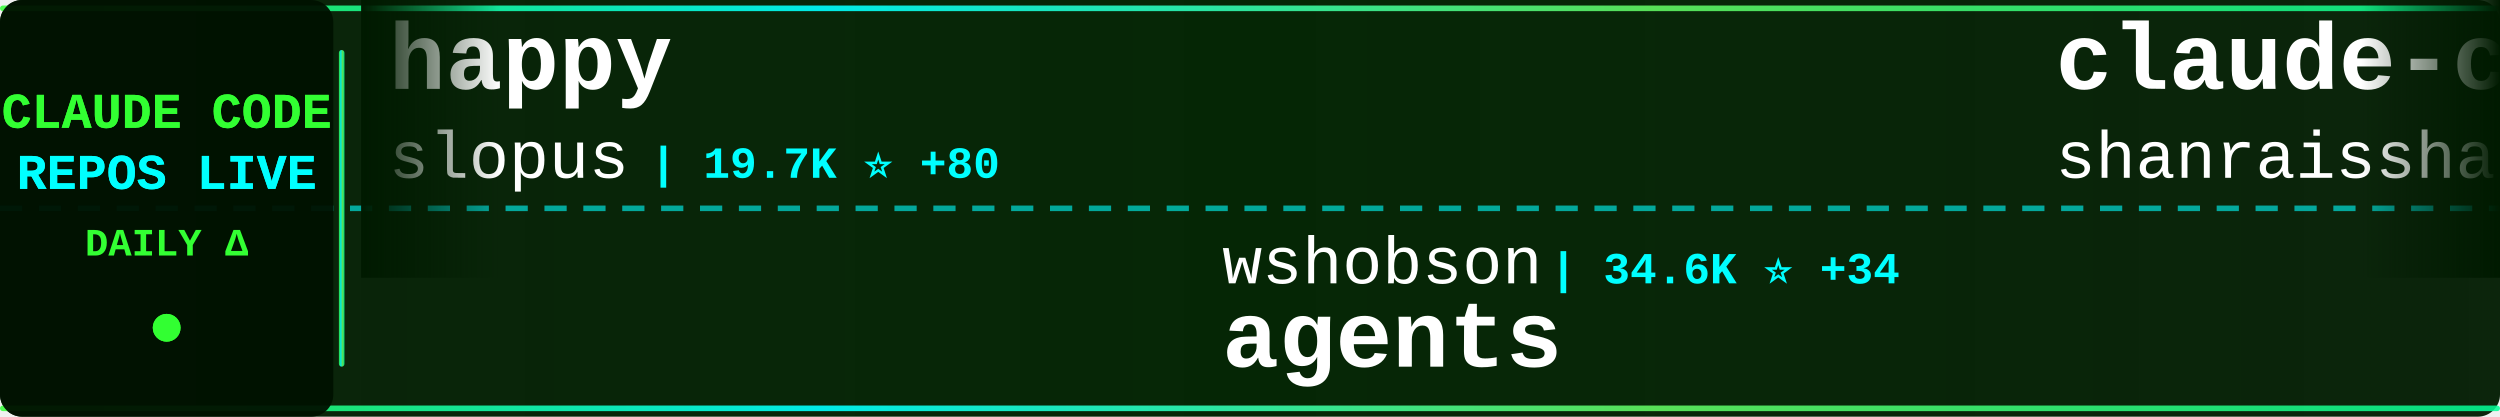
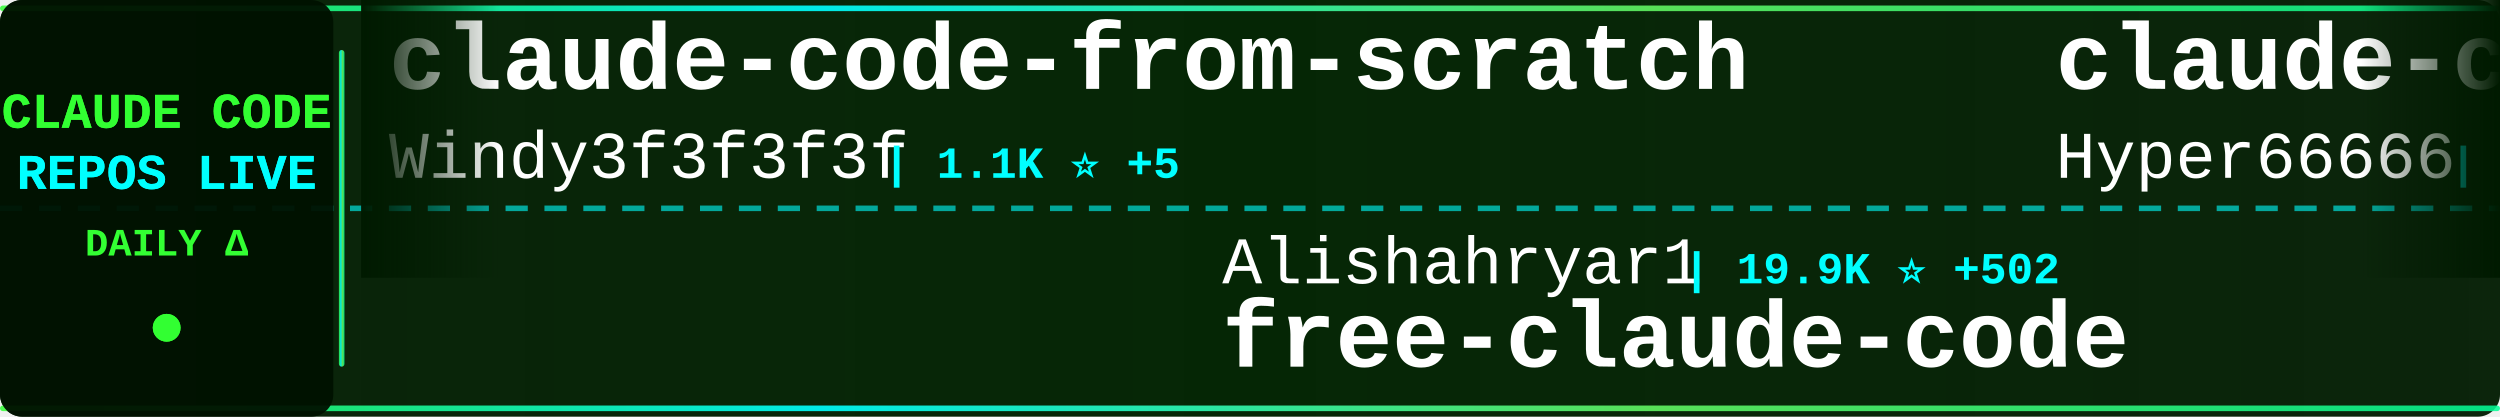
<svg xmlns="http://www.w3.org/2000/svg" width="900" height="150">
  <defs>
    <linearGradient id="tickerBg" x1="0%" y1="0%" x2="100%" y2="0%">
      <stop offset="0%" style="stop-color:#001a00;stop-opacity:0.95" />
      <stop offset="50%" style="stop-color:#002200;stop-opacity:0.98" />
      <stop offset="100%" style="stop-color:#001a00;stop-opacity:0.95" />
    </linearGradient>
    <linearGradient id="borderGrad" x1="0%" y1="0%" x2="100%" y2="0%">
      <stop offset="0%" style="stop-color:#33ff33;stop-opacity:0.85">
        <animate attributeName="stop-opacity" values="0.85;1;0.85" dur="2s" repeatCount="indefinite" />
      </stop>
      <stop offset="33%" style="stop-color:#00ffff;stop-opacity:0.9">
        <animate attributeName="stop-opacity" values="0.9;1;0.9" dur="2.2s" repeatCount="indefinite" />
      </stop>
      <stop offset="66%" style="stop-color:#66ff66;stop-opacity:0.85">
        <animate attributeName="stop-opacity" values="0.85;1;0.85" dur="1.8s" repeatCount="indefinite" />
      </stop>
      <stop offset="100%" style="stop-color:#00ff99;stop-opacity:0.85">
        <animate attributeName="stop-opacity" values="0.85;1;0.85" dur="2s" repeatCount="indefinite" />
      </stop>
    </linearGradient>
    <filter id="textGlow">
      <feGaussianBlur stdDeviation="0.1" result="coloredBlur" />
      <feMerge>
        <feMergeNode in="coloredBlur" />
        <feMergeNode in="SourceGraphic" />
      </feMerge>
    </filter>
    <filter id="metricGlow">
      <feGaussianBlur stdDeviation="0.2" result="coloredBlur" />
      <feMerge>
        <feMergeNode in="coloredBlur" />
        <feMergeNode in="SourceGraphic" />
      </feMerge>
    </filter>
    <linearGradient id="leftFade" x1="0%" y1="0%" x2="100%" y2="0%">
      <stop offset="0%" style="stop-color:#001a00;stop-opacity:1" />
      <stop offset="100%" style="stop-color:#001a00;stop-opacity:0" />
    </linearGradient>
    <linearGradient id="rightFade" x1="0%" y1="0%" x2="100%" y2="0%">
      <stop offset="0%" style="stop-color:#001a00;stop-opacity:0" />
      <stop offset="100%" style="stop-color:#001a00;stop-opacity:1" />
    </linearGradient>
  </defs>
  <rect width="900" height="150" fill="url(#tickerBg)" rx="8" />
  <rect x="0" y="2" width="900" height="2" fill="url(#borderGrad)" rx="1" />
  <rect x="0" y="146" width="900" height="2" fill="url(#borderGrad)" rx="1" />
  <line x1="0" y1="75" x2="900" y2="75" stroke="#00ffff" stroke-width="2" stroke-dasharray="8 6" opacity="0.6" />
  <rect x="0" y="0" width="120" height="150" fill="#001100" opacity="0.95" rx="8" />
  <text x="60" y="46" font-family="'Courier New', monospace" font-size="18" font-weight="bold" fill="#33ff33" text-anchor="middle" filter="url(#textGlow)">
    CLAUDE CODE
  </text>
  <text x="60" y="68" font-family="'Courier New', monospace" font-size="18" font-weight="bold" fill="#00ffff" text-anchor="middle" filter="url(#textGlow)">
    REPOS LIVE
  </text>
  <text x="60" y="92" font-family="'Courier New', monospace" font-size="14" font-weight="bold" fill="#33ff33" text-anchor="middle">
    DAILY Δ
  </text>
  <circle cx="60" cy="118" r="5" fill="#33ff33" filter="url(#metricGlow)">
    <animate attributeName="r" values="4;6;4" dur="1.5s" repeatCount="indefinite" />
    <animate attributeName="opacity" values="0.6;1;0.6" dur="1.5s" repeatCount="indefinite" />
  </circle>
  <rect x="122" y="18" width="2" height="114" fill="url(#borderGrad)" rx="1" />
  <clipPath id="tickerClip">
    <rect x="130" y="0" width="770" height="150" />
  </clipPath>
  <g clip-path="url(#tickerClip)">
    <g id="tickerItems">
      <animateTransform attributeName="transform" attributeType="XML" type="translate" from="0 0" to="-3000 0" dur="54s" repeatCount="indefinite" />
      <g transform="translate(0, 0)">
-         <text x="140" y="32" font-family="'Courier New', monospace" font-size="34" font-weight="bold" fill="#ffffff">happy</text>
-         <text x="140" y="64" font-family="'Courier New', monospace" font-size="24" font-weight="normal" fill="#ffffff" opacity="1.0">slopus</text>
-         <text x="234" y="64" font-family="'Courier New', monospace" font-size="16" font-weight="bold" fill="#00ffff"> | 19.7K ⭐ +80</text>
+         <text x="140" y="32" font-family="'Courier New', monospace" font-size="34" font-weight="bold" fill="#ffffff">claude-code-from-scratch</text>
+         <text x="140" y="64" font-family="'Courier New', monospace" font-size="24" font-weight="normal" fill="#ffffff" opacity="1.0">Windy3f3f3f3f</text>
+         <text x="318" y="64" font-family="'Courier New', monospace" font-size="16" font-weight="bold" fill="#00ffff"> | 1.1K ⭐ +5</text>
      </g>
      <g transform="translate(300, 0)">
-         <text x="140" y="102" font-family="'Courier New', monospace" font-size="24" font-weight="normal" fill="#ffffff" opacity="1.0">wshobson</text>
-         <text x="258" y="102" font-family="'Courier New', monospace" font-size="16" font-weight="bold" fill="#00ffff"> | 34.6K ⭐ +34</text>
-         <text x="140" y="132" font-family="'Courier New', monospace" font-size="34" font-weight="bold" fill="#ffffff">agents</text>
+         <text x="140" y="102" font-family="'Courier New', monospace" font-size="24" font-weight="normal" fill="#ffffff" opacity="1.0">Alishahryar1</text>
+         <text x="306" y="102" font-family="'Courier New', monospace" font-size="16" font-weight="bold" fill="#00ffff"> | 19.9K ⭐ +502</text>
+         <text x="140" y="132" font-family="'Courier New', monospace" font-size="34" font-weight="bold" fill="#ffffff">free-claude-code</text>
      </g>
      <g transform="translate(600, 0)">
-         <text x="140" y="32" font-family="'Courier New', monospace" font-size="34" font-weight="bold" fill="#ffffff">claude-code-best-practic...</text>
-         <text x="140" y="64" font-family="'Courier New', monospace" font-size="24" font-weight="normal" fill="#ffffff" opacity="1.0">shanraisshan</text>
-         <text x="306" y="64" font-family="'Courier New', monospace" font-size="16" font-weight="bold" fill="#00ffff"> | 50.2K ⭐ +217</text>
+         <text x="140" y="32" font-family="'Courier New', monospace" font-size="34" font-weight="bold" fill="#ffffff">claude-code-sourcemap</text>
+         <text x="140" y="64" font-family="'Courier New', monospace" font-size="24" font-weight="normal" fill="#ffffff" opacity="1.0">Hyper66666</text>
+         <text x="282" y="64" font-family="'Courier New', monospace" font-size="16" font-weight="bold" fill="#00ffff"> | 213 ⭐</text>
      </g>
      <g transform="translate(900, 0)">
-         <text x="140" y="102" font-family="'Courier New', monospace" font-size="24" font-weight="normal" fill="#ffffff" opacity="1.0">zstmfhy</text>
-         <text x="246" y="102" font-family="'Courier New', monospace" font-size="16" font-weight="bold" fill="#00ffff"> | 190 ⭐</text>
-         <text x="140" y="132" font-family="'Courier New', monospace" font-size="34" font-weight="bold" fill="#ffffff">Claude-code</text>
+         <text x="140" y="102" font-family="'Courier New', monospace" font-size="24" font-weight="normal" fill="#ffffff" opacity="1.0">Windy3f3f3f3f</text>
+         <text x="318" y="102" font-family="'Courier New', monospace" font-size="16" font-weight="bold" fill="#00ffff"> | 2.1K ⭐ +6</text>
+         <text x="140" y="132" font-family="'Courier New', monospace" font-size="34" font-weight="bold" fill="#ffffff">how-claude-code-works</text>
      </g>
      <g transform="translate(1200, 0)">
-         <text x="140" y="32" font-family="'Courier New', monospace" font-size="34" font-weight="bold" fill="#ffffff">claude-code-source-code-...</text>
-         <text x="140" y="64" font-family="'Courier New', monospace" font-size="24" font-weight="normal" fill="#ffffff" opacity="1.0">ghuntley</text>
-         <text x="258" y="64" font-family="'Courier New', monospace" font-size="16" font-weight="bold" fill="#00ffff"> | 974 ⭐ +1</text>
+         <text x="140" y="32" font-family="'Courier New', monospace" font-size="34" font-weight="bold" fill="#ffffff">Claude-code</text>
+         <text x="140" y="64" font-family="'Courier New', monospace" font-size="24" font-weight="normal" fill="#ffffff" opacity="1.0">zstmfhy</text>
+         <text x="246" y="64" font-family="'Courier New', monospace" font-size="16" font-weight="bold" fill="#00ffff"> | 190 ⭐</text>
      </g>
      <g transform="translate(1500, 0)">
-         <text x="140" y="102" font-family="'Courier New', monospace" font-size="24" font-weight="normal" fill="#ffffff" opacity="1.0">eyaltoledano</text>
-         <text x="306" y="102" font-family="'Courier New', monospace" font-size="16" font-weight="bold" fill="#00ffff"> | 27.0K ⭐ +12</text>
-         <text x="140" y="132" font-family="'Courier New', monospace" font-size="34" font-weight="bold" fill="#ffffff">claude-task-master</text>
+         <text x="140" y="102" font-family="'Courier New', monospace" font-size="24" font-weight="normal" fill="#ffffff" opacity="1.0">lorryjovens-hub</text>
+         <text x="342" y="102" font-family="'Courier New', monospace" font-size="16" font-weight="bold" fill="#00ffff"> | 1.5K ⭐ +5</text>
+         <text x="140" y="132" font-family="'Courier New', monospace" font-size="34" font-weight="bold" fill="#ffffff">claude-code-rust</text>
      </g>
      <g transform="translate(1800, 0)">
-         <text x="140" y="32" font-family="'Courier New', monospace" font-size="34" font-weight="bold" fill="#ffffff">skills</text>
-         <text x="140" y="64" font-family="'Courier New', monospace" font-size="24" font-weight="normal" fill="#ffffff" opacity="1.0">anthropics</text>
-         <text x="282" y="64" font-family="'Courier New', monospace" font-size="16" font-weight="bold" fill="#00ffff"> | 127.0K ⭐ +371</text>
+         <text x="140" y="32" font-family="'Courier New', monospace" font-size="34" font-weight="bold" fill="#ffffff">claude-code-proxy</text>
+         <text x="140" y="64" font-family="'Courier New', monospace" font-size="24" font-weight="normal" fill="#ffffff" opacity="1.0">fuergaosi233</text>
+         <text x="306" y="64" font-family="'Courier New', monospace" font-size="16" font-weight="bold" fill="#00ffff"> | 2.5K ⭐ +3</text>
      </g>
      <g transform="translate(2100, 0)">
        <text x="140" y="102" font-family="'Courier New', monospace" font-size="24" font-weight="normal" fill="#ffffff" opacity="1.0">nicedreamzapp</text>
-         <text x="318" y="102" font-family="'Courier New', monospace" font-size="16" font-weight="bold" fill="#00ffff"> | 2.4K ⭐ +9</text>
+         <text x="318" y="102" font-family="'Courier New', monospace" font-size="16" font-weight="bold" fill="#00ffff"> | 2.4K ⭐ +11</text>
        <text x="140" y="132" font-family="'Courier New', monospace" font-size="34" font-weight="bold" fill="#ffffff">claude-code-local</text>
      </g>
      <g transform="translate(2400, 0)">
-         <text x="140" y="32" font-family="'Courier New', monospace" font-size="34" font-weight="bold" fill="#ffffff">awesome-claude-code-suba...</text>
-         <text x="140" y="64" font-family="'Courier New', monospace" font-size="24" font-weight="normal" fill="#ffffff" opacity="1.0">VoltAgent</text>
-         <text x="270" y="64" font-family="'Courier New', monospace" font-size="16" font-weight="bold" fill="#00ffff"> | 18.9K ⭐ +67</text>
+         <text x="140" y="32" font-family="'Courier New', monospace" font-size="34" font-weight="bold" fill="#ffffff">Claude-Code-Usage-Monito...</text>
+         <text x="140" y="64" font-family="'Courier New', monospace" font-size="24" font-weight="normal" fill="#ffffff" opacity="1.0">Maciek-roboblog</text>
+         <text x="342" y="64" font-family="'Courier New', monospace" font-size="16" font-weight="bold" fill="#00ffff"> | 7.9K ⭐ +13</text>
      </g>
      <g transform="translate(2700, 0)">
-         <text x="140" y="102" font-family="'Courier New', monospace" font-size="24" font-weight="normal" fill="#ffffff" opacity="1.0">ykdojo</text>
-         <text x="234" y="102" font-family="'Courier New', monospace" font-size="16" font-weight="bold" fill="#00ffff"> | 8.1K ⭐ +14</text>
-         <text x="140" y="132" font-family="'Courier New', monospace" font-size="34" font-weight="bold" fill="#ffffff">claude-code-tips</text>
+         <text x="140" y="102" font-family="'Courier New', monospace" font-size="24" font-weight="normal" fill="#ffffff" opacity="1.0">guanshan</text>
+         <text x="258" y="102" font-family="'Courier New', monospace" font-size="16" font-weight="bold" fill="#00ffff"> | 57 ⭐</text>
+         <text x="140" y="132" font-family="'Courier New', monospace" font-size="34" font-weight="bold" fill="#ffffff">ClaudeCode</text>
      </g>
      <g transform="translate(3000, 0)">
-         <text x="140" y="32" font-family="'Courier New', monospace" font-size="34" font-weight="bold" fill="#ffffff">happy</text>
-         <text x="140" y="64" font-family="'Courier New', monospace" font-size="24" font-weight="normal" fill="#ffffff" opacity="1.0">slopus</text>
-         <text x="234" y="64" font-family="'Courier New', monospace" font-size="16" font-weight="bold" fill="#00ffff"> | 19.7K ⭐ +80</text>
+         <text x="140" y="32" font-family="'Courier New', monospace" font-size="34" font-weight="bold" fill="#ffffff">claude-code-from-scratch</text>
+         <text x="140" y="64" font-family="'Courier New', monospace" font-size="24" font-weight="normal" fill="#ffffff" opacity="1.0">Windy3f3f3f3f</text>
+         <text x="318" y="64" font-family="'Courier New', monospace" font-size="16" font-weight="bold" fill="#00ffff"> | 1.1K ⭐ +5</text>
      </g>
      <g transform="translate(3300, 0)">
-         <text x="140" y="102" font-family="'Courier New', monospace" font-size="24" font-weight="normal" fill="#ffffff" opacity="1.0">wshobson</text>
-         <text x="258" y="102" font-family="'Courier New', monospace" font-size="16" font-weight="bold" fill="#00ffff"> | 34.6K ⭐ +34</text>
-         <text x="140" y="132" font-family="'Courier New', monospace" font-size="34" font-weight="bold" fill="#ffffff">agents</text>
+         <text x="140" y="102" font-family="'Courier New', monospace" font-size="24" font-weight="normal" fill="#ffffff" opacity="1.0">Alishahryar1</text>
+         <text x="306" y="102" font-family="'Courier New', monospace" font-size="16" font-weight="bold" fill="#00ffff"> | 19.9K ⭐ +502</text>
+         <text x="140" y="132" font-family="'Courier New', monospace" font-size="34" font-weight="bold" fill="#ffffff">free-claude-code</text>
      </g>
      <g transform="translate(3600, 0)">
-         <text x="140" y="32" font-family="'Courier New', monospace" font-size="34" font-weight="bold" fill="#ffffff">claude-code-best-practic...</text>
-         <text x="140" y="64" font-family="'Courier New', monospace" font-size="24" font-weight="normal" fill="#ffffff" opacity="1.0">shanraisshan</text>
-         <text x="306" y="64" font-family="'Courier New', monospace" font-size="16" font-weight="bold" fill="#00ffff"> | 50.2K ⭐ +217</text>
+         <text x="140" y="32" font-family="'Courier New', monospace" font-size="34" font-weight="bold" fill="#ffffff">claude-code-sourcemap</text>
+         <text x="140" y="64" font-family="'Courier New', monospace" font-size="24" font-weight="normal" fill="#ffffff" opacity="1.0">Hyper66666</text>
+         <text x="282" y="64" font-family="'Courier New', monospace" font-size="16" font-weight="bold" fill="#00ffff"> | 213 ⭐</text>
      </g>
      <g transform="translate(3900, 0)">
-         <text x="140" y="102" font-family="'Courier New', monospace" font-size="24" font-weight="normal" fill="#ffffff" opacity="1.0">zstmfhy</text>
-         <text x="246" y="102" font-family="'Courier New', monospace" font-size="16" font-weight="bold" fill="#00ffff"> | 190 ⭐</text>
-         <text x="140" y="132" font-family="'Courier New', monospace" font-size="34" font-weight="bold" fill="#ffffff">Claude-code</text>
+         <text x="140" y="102" font-family="'Courier New', monospace" font-size="24" font-weight="normal" fill="#ffffff" opacity="1.0">Windy3f3f3f3f</text>
+         <text x="318" y="102" font-family="'Courier New', monospace" font-size="16" font-weight="bold" fill="#00ffff"> | 2.1K ⭐ +6</text>
+         <text x="140" y="132" font-family="'Courier New', monospace" font-size="34" font-weight="bold" fill="#ffffff">how-claude-code-works</text>
      </g>
    </g>
  </g>
  <rect x="130" y="0" width="50" height="100" fill="url(#leftFade)" />
  <rect x="850" y="0" width="50" height="100" fill="url(#rightFade)" />
</svg>
